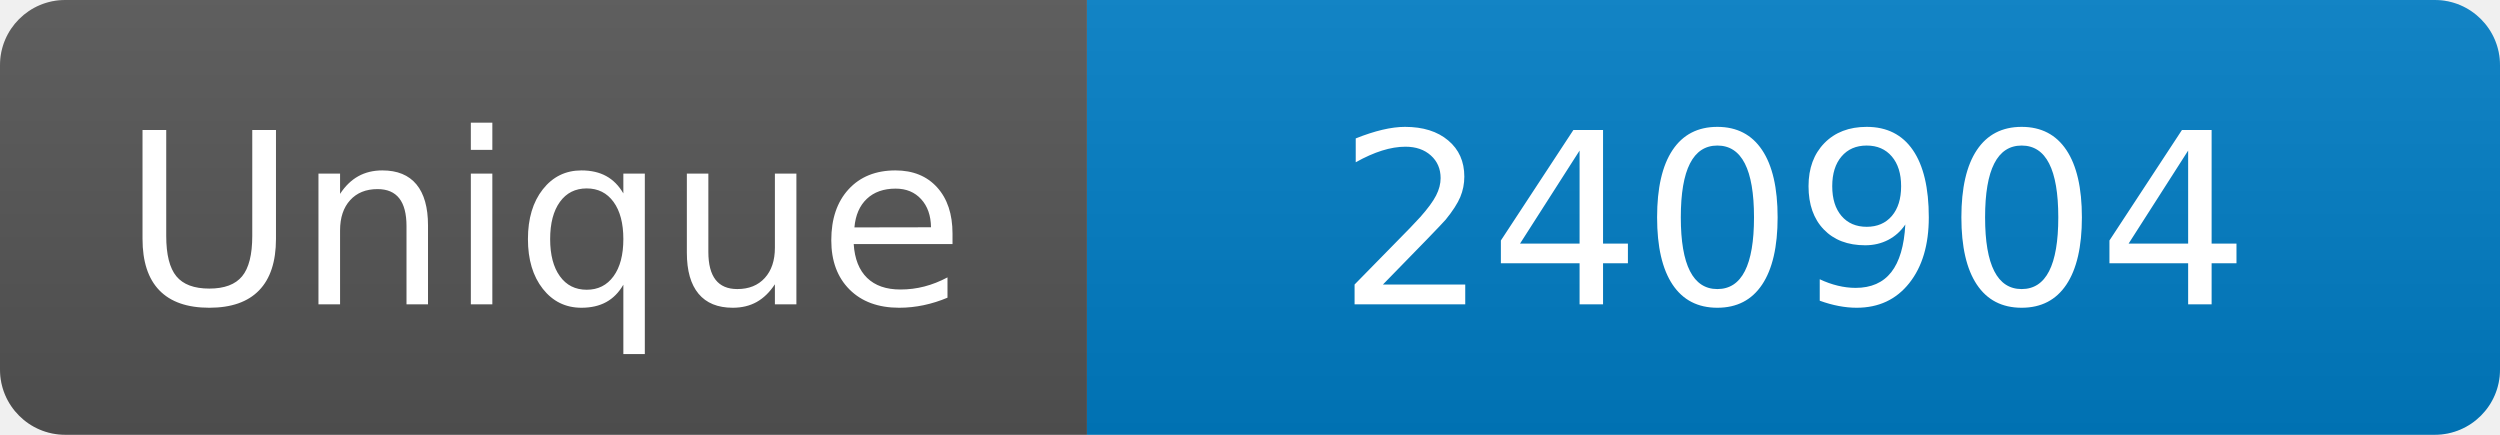
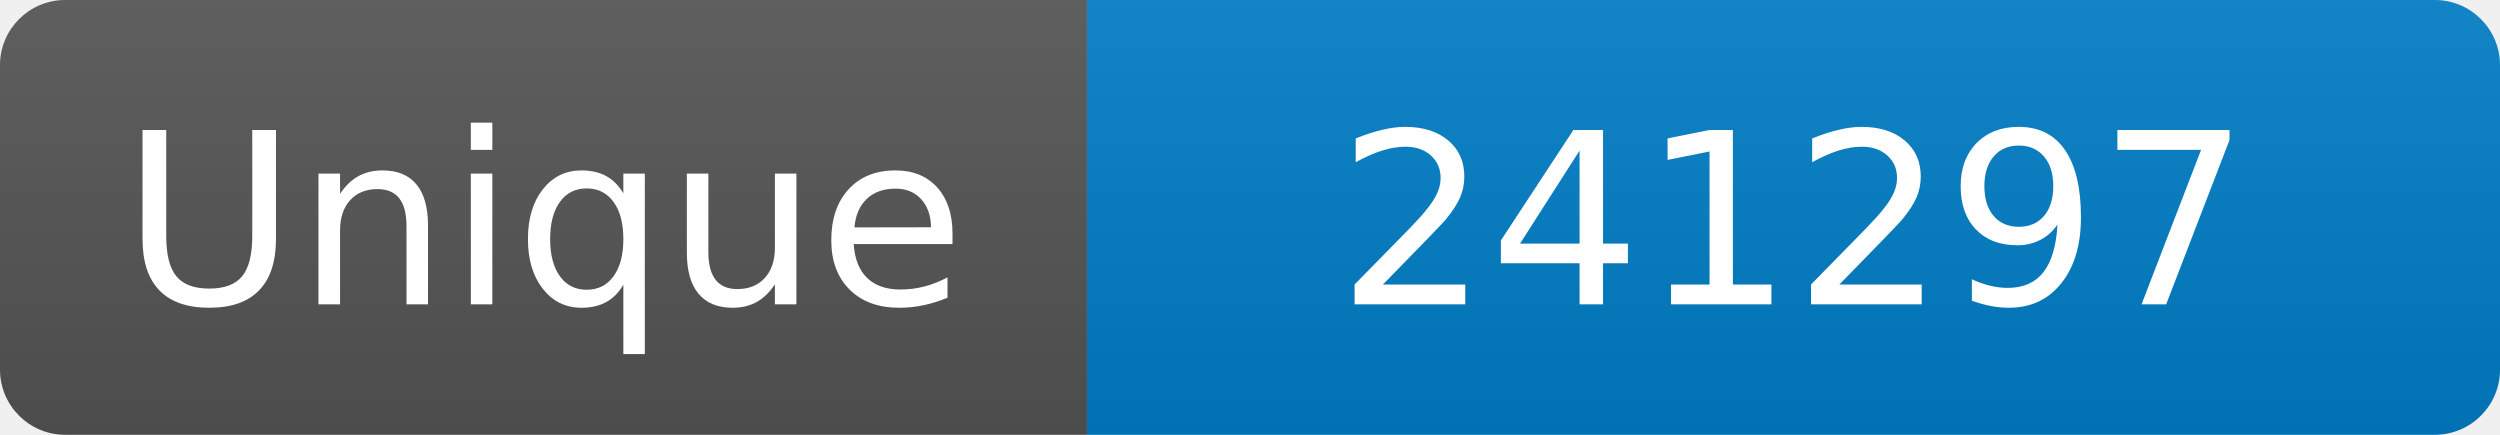
<svg xmlns="http://www.w3.org/2000/svg" width="115" height="20" role="img" aria-label="Maintained?: yes">
  <linearGradient id="s" x2="0" y2="100%">
    <stop offset="0" stop-color="#bbb" stop-opacity=".1" />
    <stop offset="1" stop-opacity=".1" />
  </linearGradient>
  <clipPath id="r">
    <rect width="115" height="20" rx="3" fill="#fff" />
  </clipPath>
  <g clip-path="url(#r)">
    <rect width="50" height="20" fill="#555" />
    <rect x="50" width="160" height="20" fill="#007ec6" />
    <rect width="115" height="20" fill="url(#s)" />
  </g>
  <g fill="#fff" text-anchor="middle" font-family="Verdana,Geneva,DejaVu Sans,sans-serif" font-size="110">
    <text x="250" y="140" transform="scale(.1)" fill="#fff">Unique</text>
-     <text x="825" y="140" transform="scale(.1)" fill="#fff">240904</text>
+     <text x="825" y="140" transform="scale(.1)" fill="#fff">241297</text>
  </g>
</svg>
